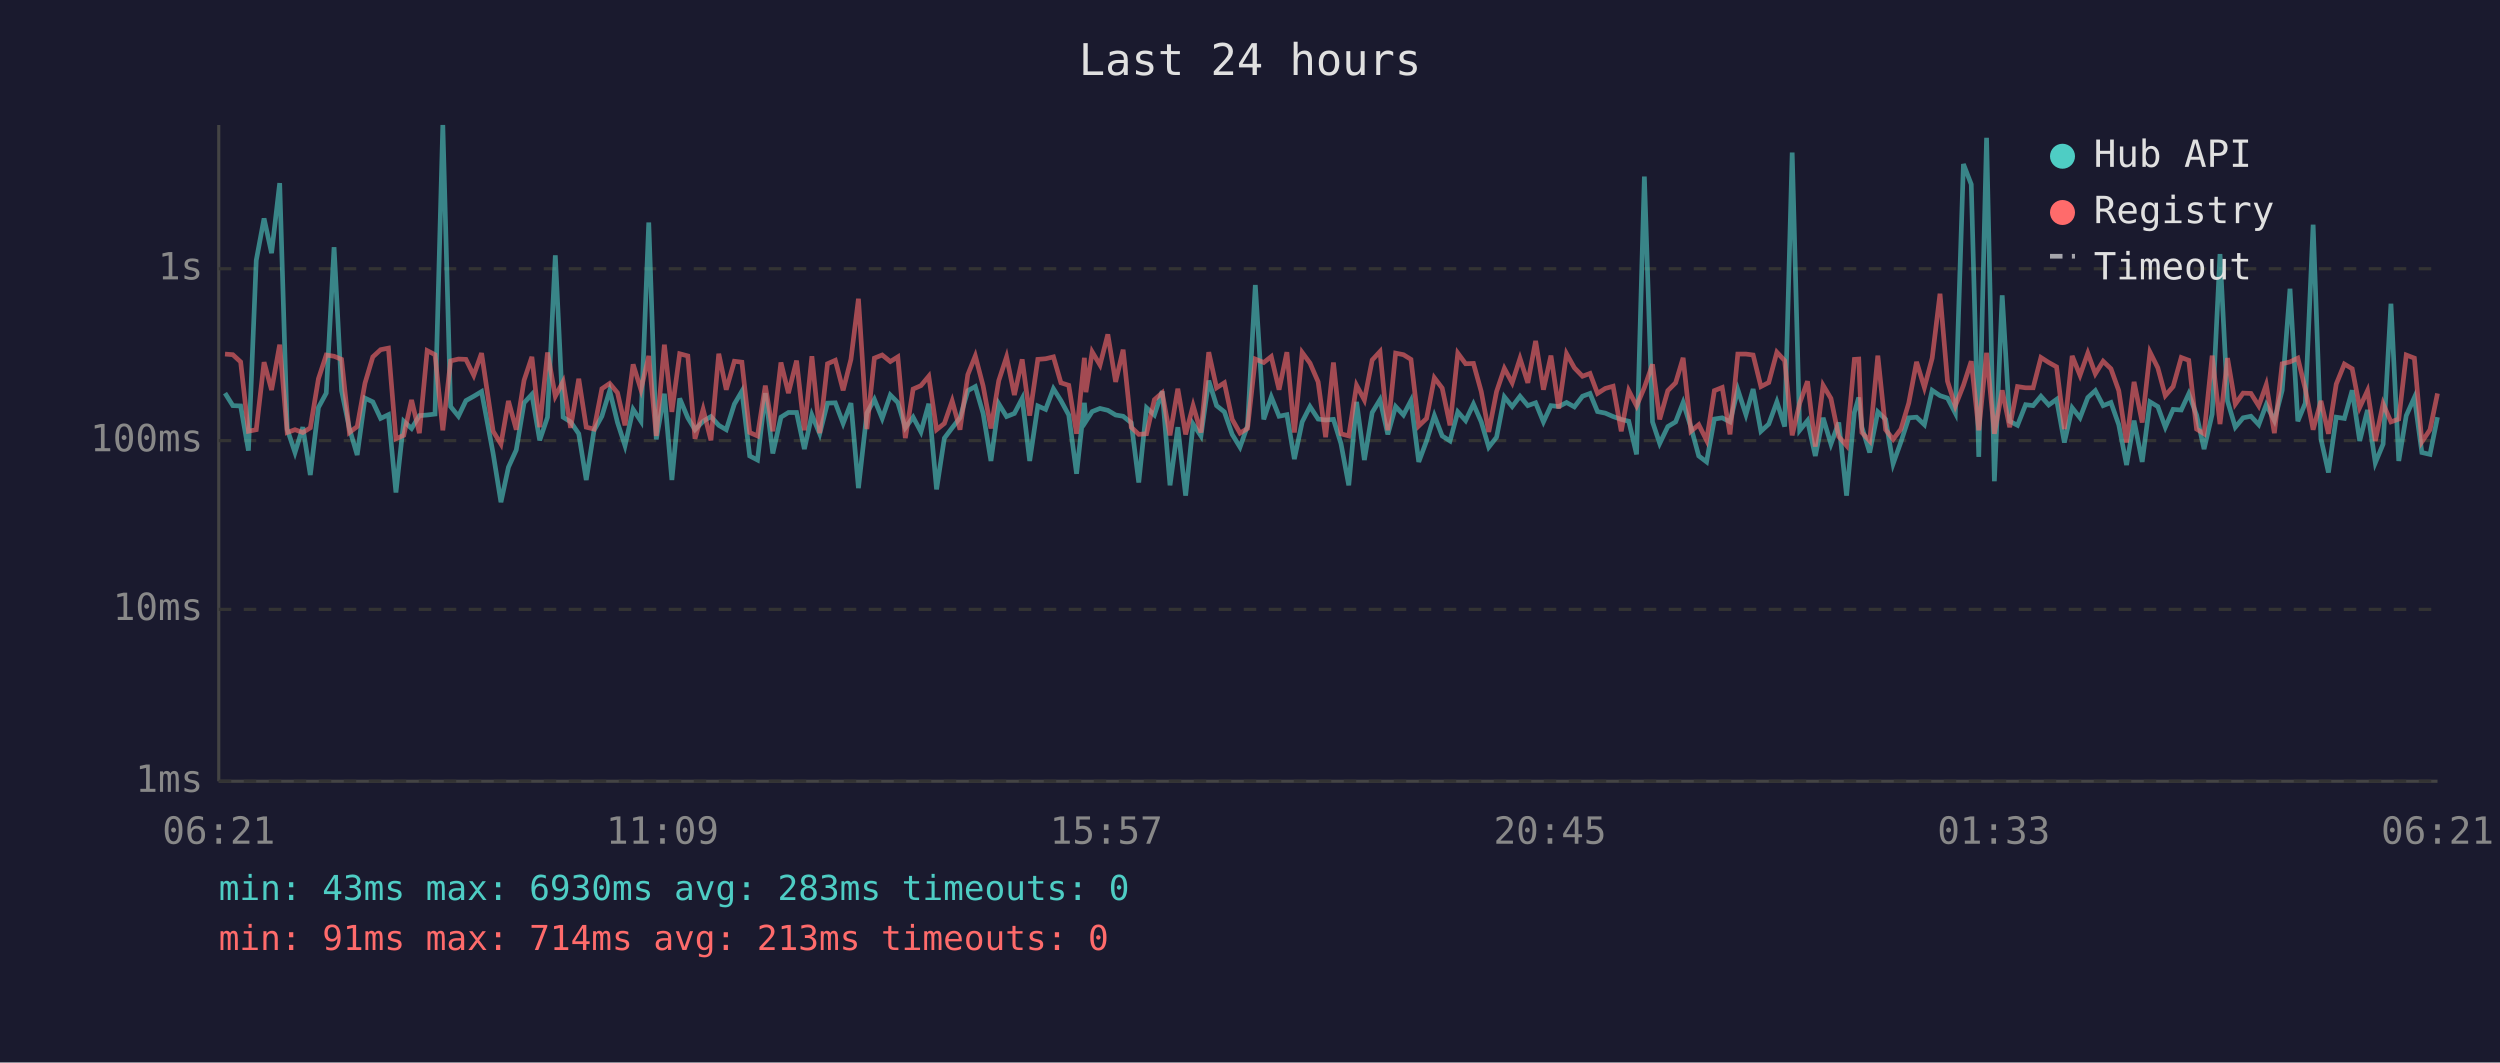
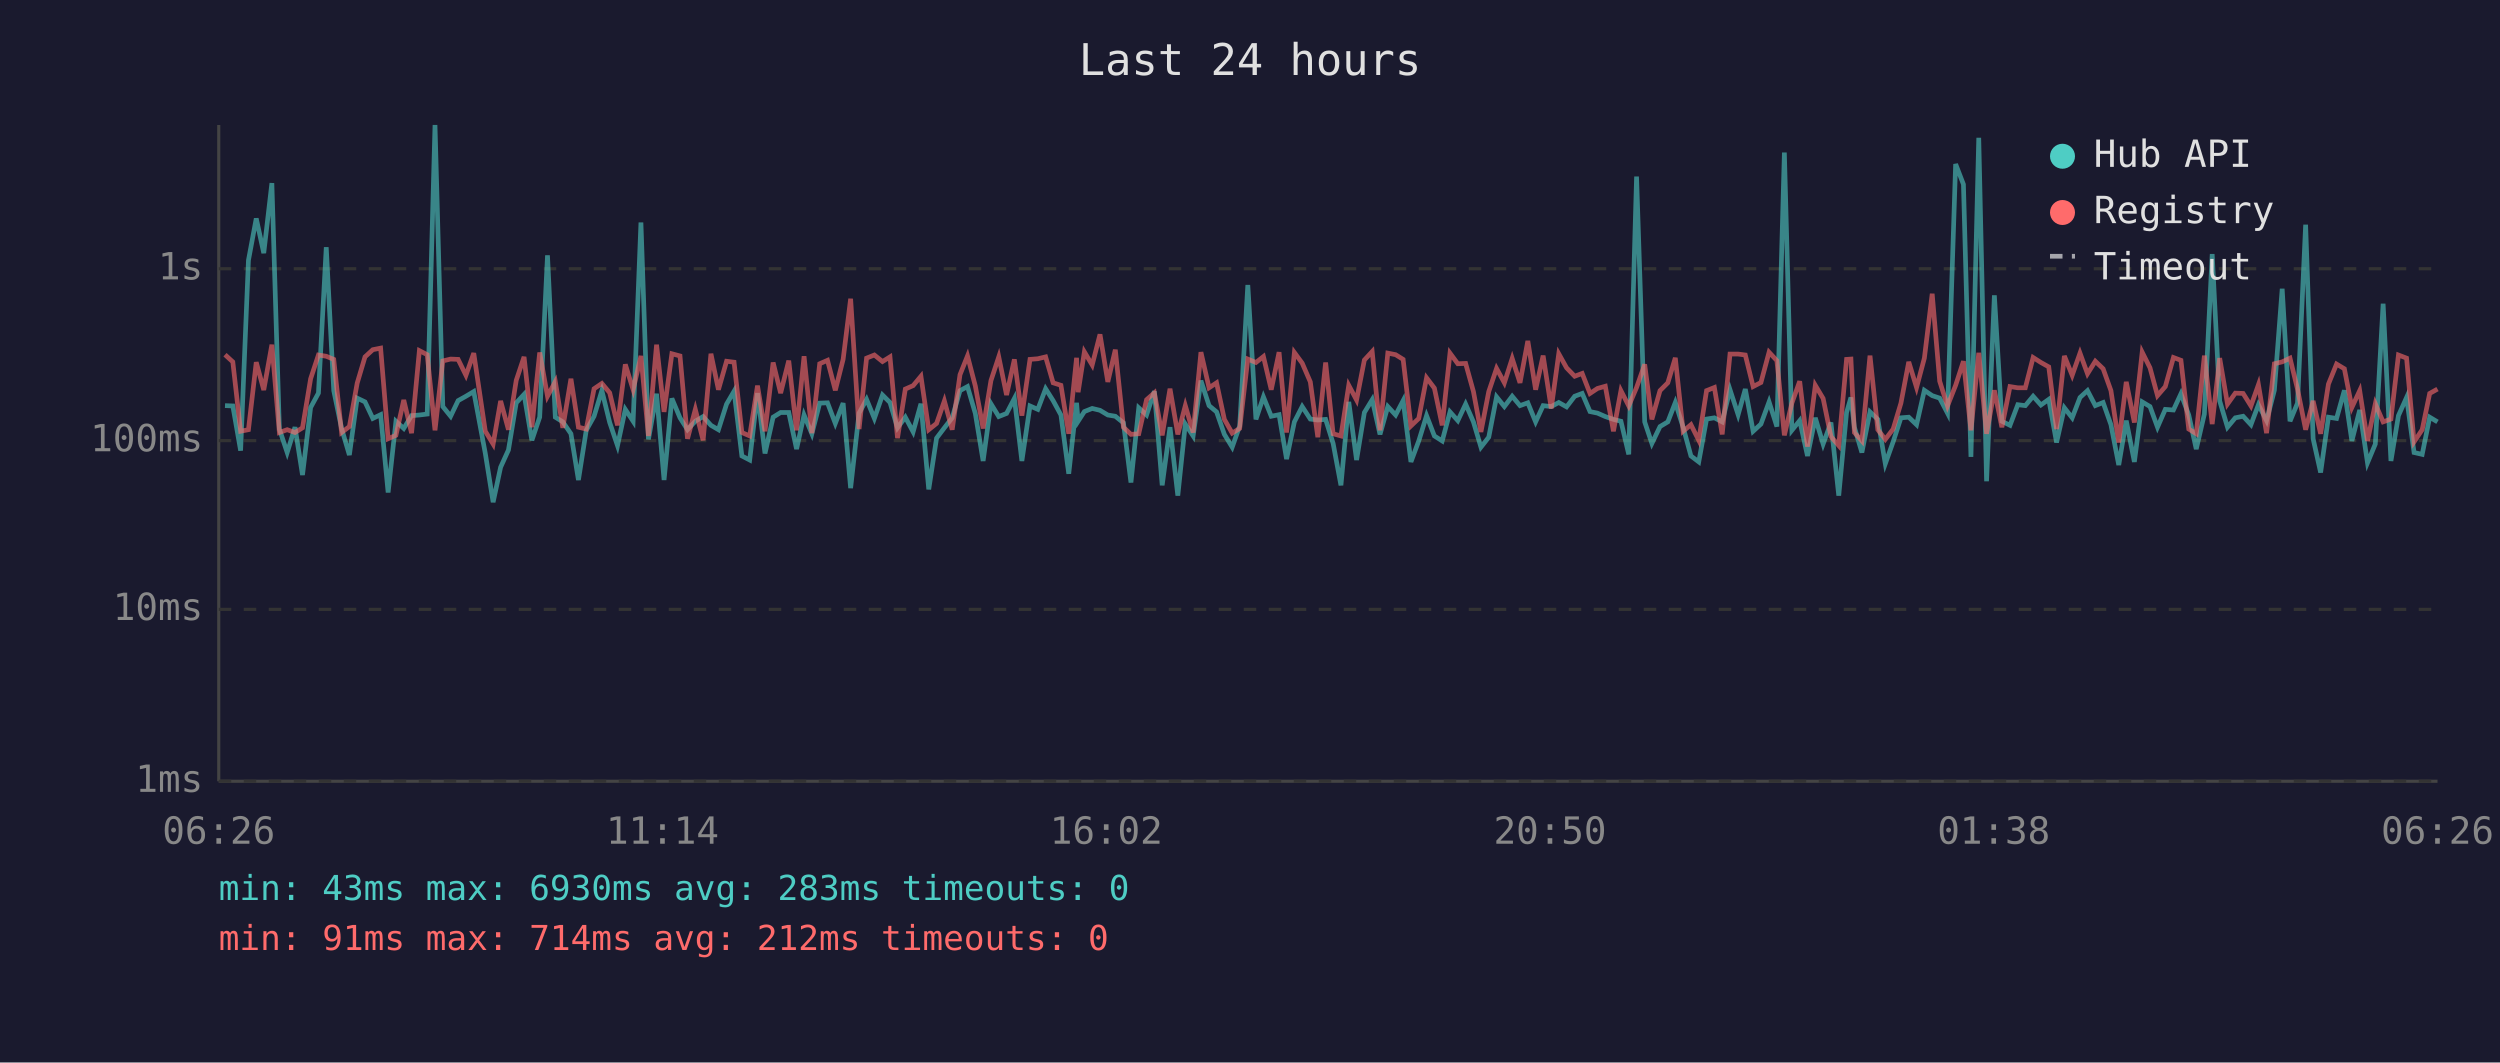
<svg xmlns="http://www.w3.org/2000/svg" viewBox="0 0 800 340" font-family="monospace" font-size="12">
  <rect width="800" height="340" fill="#1a1a2e" />
  <text x="400" y="24" fill="#e0e0e0" font-size="14" text-anchor="middle">Last 24 hours</text>
  <line x1="70" y1="40" x2="70" y2="250" stroke="#444" stroke-width="1" />
  <line x1="70" y1="250" x2="780" y2="250" stroke="#444" stroke-width="1" />
  <line x1="70" y1="250" x2="780" y2="250" stroke="#333" stroke-width="1" stroke-dasharray="4" />
  <text x="65" y="250" fill="#888" text-anchor="end" dominant-baseline="middle">1ms</text>
  <line x1="70" y1="195" x2="780" y2="195" stroke="#333" stroke-width="1" stroke-dasharray="4" />
  <text x="65" y="195" fill="#888" text-anchor="end" dominant-baseline="middle">10ms</text>
  <line x1="70" y1="141" x2="780" y2="141" stroke="#333" stroke-width="1" stroke-dasharray="4" />
  <text x="65" y="141" fill="#888" text-anchor="end" dominant-baseline="middle">100ms</text>
  <line x1="70" y1="86" x2="780" y2="86" stroke="#333" stroke-width="1" stroke-dasharray="4" />
  <text x="65" y="86" fill="#888" text-anchor="end" dominant-baseline="middle">1s</text>
-   <text x="70" y="270" fill="#888" text-anchor="middle">06:21</text>
-   <text x="212" y="270" fill="#888" text-anchor="middle">11:09</text>
-   <text x="354" y="270" fill="#888" text-anchor="middle">15:57</text>
-   <text x="496" y="270" fill="#888" text-anchor="middle">20:45</text>
-   <text x="638" y="270" fill="#888" text-anchor="middle">01:33</text>
-   <text x="780" y="270" fill="#888" text-anchor="middle">06:21</text>
-   <polyline points="72.0,125.8 74.5,129.8 77.0,129.9 79.5,144.2 82.0,83.3 84.5,69.9 86.9,81.0 89.5,58.6 91.9,137.3 94.4,144.8 96.9,136.7 99.3,152.0 101.9,130.4 104.4,125.8 106.9,79.1 109.3,125.0 111.8,137.1 114.3,145.6 116.8,127.4 119.3,128.6 121.8,133.9 124.3,132.7 126.7,157.6 129.2,134.8 131.7,137.1 134.2,133.0 136.7,132.8 139.2,132.5 141.7,40.0 144.2,130.1 146.7,133.2 149.1,128.2 151.6,126.8 154.1,125.3 157.8,145.1 160.3,160.7 162.7,149.5 165.2,144.0 167.7,128.9 170.2,126.2 172.7,140.9 175.2,133.5 177.7,81.7 180.2,133.5 182.6,135.0 185.2,138.8 187.6,153.6 190.1,137.7 192.6,133.2 195.1,125.0 197.6,135.2 200.0,142.6 202.6,131.0 205.1,134.8 207.6,71.2 210.0,140.6 212.6,126.0 215.0,153.6 217.5,127.5 220.1,133.7 222.4,137.5 225.0,134.8 227.5,133.3 230.0,136.1 232.4,137.5 235.0,129.3 237.4,125.2 239.9,145.9 242.4,147.2 244.9,125.8 247.3,145.1 249.9,133.5 252.3,132.0 254.9,132.0 257.4,143.7 259.8,132.8 262.3,138.8 264.8,129.0 267.3,128.9 269.8,135.5 272.3,129.0 274.7,156.2 277.4,132.2 279.8,127.8 282.3,133.9 284.9,126.4 287.3,128.8 289.7,136.9 292.2,133.5 294.7,138.2 297.2,129.2 299.7,156.6 302.2,140.2 304.7,136.9 307.2,133.7 309.7,125.0 312.1,123.7 314.6,132.3 317.1,147.5 319.6,129.2 322.1,133.3 324.6,132.3 327.1,127.5 329.5,147.5 332.1,129.9 334.6,131.0 337.1,124.4 339.5,128.2 342.0,132.8 344.5,151.6 347.0,128.9 347.5,134.8 349.5,131.7 352.0,130.7 354.5,131.3 357.0,132.8 359.4,133.2 362.0,135.3 364.4,154.4 366.9,130.5 369.4,132.8 371.9,125.2 374.4,155.3 376.9,136.7 379.4,158.6 381.8,135.7 384.3,139.5 386.8,121.8 389.3,129.8 391.8,131.8 394.3,139.0 396.8,143.1 399.2,136.3 401.7,91.2 404.4,134.2 406.8,127.0 409.3,133.2 411.8,132.7 414.2,146.9 416.7,135.0 419.2,130.1 421.8,134.1 424.2,134.4 426.7,134.2 429.1,141.9 431.6,155.3 434.1,128.6 436.6,147.2 439.1,132.0 441.6,127.9 444.1,139.0 446.6,130.1 449.1,132.8 451.5,128.2 454.0,147.8 456.5,141.1 459.0,133.0 461.5,139.5 464.0,141.1 466.5,131.8 469.0,134.6 471.5,129.3 474.0,135.0 476.4,143.1 478.9,139.9 481.4,127.0 483.9,130.1 486.4,126.8 488.9,129.8 491.4,128.9 493.9,135.0 496.3,129.8 498.8,130.1 501.3,128.8 503.8,130.2 506.4,126.8 508.8,125.9 511.2,131.7 513.7,132.2 516.2,133.3 518.8,134.2 521.2,134.8 523.7,145.4 526.2,56.5 528.8,135.0 531.1,141.9 533.7,136.5 536.2,135.0 538.6,128.8 541.1,136.7 543.6,145.9 546.1,147.8 548.6,134.1 551.1,133.7 553.6,135.0 556.1,124.7 558.7,132.7 561.0,124.5 563.5,138.0 566.0,135.7 568.6,128.6 571.1,136.5 573.5,48.8 575.9,137.7 578.4,134.6 580.9,145.9 583.4,133.7 585.9,142.1 588.4,135.2 590.9,158.6 593.4,132.0 594.8,127.2 595.8,136.7 598.3,144.8 600.9,131.8 603.4,134.2 605.8,148.4 608.3,141.4 610.8,133.7 613.3,133.5 615.8,135.9 618.3,124.9 620.8,126.6 623.2,127.4 625.7,132.2 628.3,52.5 630.8,59.0 633.2,146.2 635.7,44.1 638.2,154.0 640.7,94.5 643.1,134.8 645.6,136.1 648.2,129.5 650.6,129.8 653.1,126.8 655.6,129.6 658.1,127.8 660.6,141.6 663.1,130.5 665.6,133.7 668.1,127.2 670.5,125.0 673.0,129.8 675.5,128.8 678.0,135.9 680.5,148.8 682.9,134.6 685.5,147.8 688.0,128.6 690.5,130.1 692.9,136.7 695.4,131.0 698.0,131.2 700.4,126.0 702.9,132.8 705.3,143.7 707.9,132.5 710.4,81.3 712.8,128.3 715.3,136.7 717.8,133.7 720.3,133.2 722.8,135.9 725.2,129.5 727.8,134.6 730.3,124.9 732.8,92.4 735.3,134.8 737.7,129.0 740.2,71.9 742.7,140.4 745.1,151.2 747.6,133.5 750.2,133.9 752.7,124.9 755.1,141.1 757.6,131.2 760.1,148.1 762.6,142.1 765.1,97.2 767.6,147.5 770.0,133.0 772.6,127.2 775.0,144.8 777.6,145.4 780.0,133.5" fill="none" stroke="#4ecdc4" stroke-width="1.5" opacity="0.6" />
-   <polyline points="72.0,113.3 74.5,113.5 77.0,115.8 79.5,138.0 82.0,137.5 84.5,115.9 86.9,124.8 89.5,110.3 91.9,138.4 94.4,137.5 96.9,138.4 99.3,136.9 101.9,121.2 104.4,113.6 106.9,114.0 109.3,115.0 111.8,138.4 114.3,136.5 116.8,122.6 119.3,114.2 121.8,111.9 124.3,111.4 126.7,140.4 129.2,139.3 131.7,128.0 134.2,138.6 136.7,112.2 139.2,113.5 141.7,137.7 144.2,115.5 146.7,114.9 149.1,115.0 151.6,120.1 154.1,113.0 157.8,138.0 160.3,142.1 162.7,128.3 165.2,137.5 167.7,121.7 170.2,114.2 172.7,136.7 175.2,112.8 177.7,126.8 180.2,122.1 182.6,136.9 185.2,121.2 187.6,136.7 190.1,137.3 192.6,124.4 195.1,122.7 197.6,125.7 200.0,136.1 202.6,116.6 205.1,124.7 207.6,113.9 210.0,139.5 212.6,110.3 215.0,131.8 217.5,113.2 220.1,113.9 222.4,140.4 225.0,131.0 227.5,140.9 230.0,113.2 232.4,124.7 235.0,115.6 237.4,115.9 239.9,138.4 242.4,139.5 244.9,123.4 247.3,138.0 249.9,116.0 252.3,125.8 254.9,115.4 257.4,137.7 259.8,114.0 262.3,138.6 264.8,116.4 267.3,115.3 269.8,124.9 272.3,115.0 274.7,95.6 277.4,137.3 279.8,114.6 282.3,113.6 284.9,115.7 287.3,114.2 289.7,140.2 292.2,124.5 294.7,123.4 297.2,120.4 299.7,137.5 302.2,135.5 304.7,128.3 307.2,137.5 309.7,119.9 312.1,113.9 314.6,123.5 317.1,137.1 319.6,121.8 322.1,114.2 324.6,126.4 327.1,115.0 329.5,133.0 332.1,115.0 334.6,114.8 337.1,114.2 339.5,122.5 342.0,123.3 344.5,138.8 347.0,114.5 347.5,125.5 349.5,112.6 352.0,116.8 354.5,107.0 357.0,122.2 359.4,111.9 362.0,136.7 364.4,139.0 366.9,138.8 369.4,127.9 371.9,125.7 374.4,139.3 376.9,124.4 379.4,139.0 381.8,129.8 384.3,138.4 386.8,112.7 389.3,124.1 391.8,122.5 394.3,134.2 396.8,138.6 399.2,137.1 401.7,114.9 404.4,116.0 406.8,114.1 409.3,124.7 411.8,112.7 414.2,138.4 416.7,112.8 419.2,116.2 421.8,122.2 424.2,139.9 426.7,116.0 429.1,138.8 431.6,139.5 434.1,123.3 436.6,128.0 439.1,115.2 441.6,112.5 444.1,137.7 446.6,113.0 449.1,113.5 451.5,115.0 454.0,136.3 456.5,133.9 459.0,120.9 461.5,124.2 464.0,136.1 466.5,113.0 469.0,116.4 471.5,116.3 474.0,125.3 476.4,138.2 478.9,125.3 481.4,117.9 483.9,122.5 486.4,114.7 488.9,122.5 491.4,109.1 493.9,124.7 496.3,113.8 498.8,130.7 501.3,113.2 503.8,117.7 506.4,120.4 508.8,119.5 511.2,125.9 513.7,124.3 516.2,123.6 518.8,138.0 521.2,125.0 523.7,129.9 526.2,124.0 528.8,116.6 531.1,134.2 533.7,125.0 536.2,122.5 538.6,114.5 541.1,138.0 543.6,135.9 546.1,140.9 548.6,125.0 551.1,124.0 553.6,139.0 556.1,113.3 558.7,113.3 561.0,113.6 563.5,123.7 566.0,122.4 568.6,112.7 571.1,115.4 573.5,139.3 575.9,129.0 578.4,122.0 580.9,142.9 583.4,123.3 585.9,127.5 588.4,139.7 590.9,142.6 593.4,115.0 594.8,114.9 595.8,138.4 598.3,141.1 600.9,113.8 603.4,137.5 605.8,140.6 608.3,137.3 610.8,129.0 613.3,115.8 615.8,124.0 618.3,114.6 620.8,94.0 623.2,122.0 625.7,129.9 628.3,123.3 630.8,115.6 633.2,137.7 635.7,112.9 638.2,138.8 640.7,124.9 643.1,136.7 645.6,123.7 648.2,124.1 650.6,124.1 653.1,114.4 655.6,116.0 658.1,117.4 660.6,137.3 663.1,113.9 665.6,120.1 668.1,113.0 670.5,119.6 673.0,115.6 675.5,118.0 678.0,125.0 680.5,141.6 682.9,122.2 685.5,135.2 688.0,112.7 690.5,117.7 692.9,126.6 695.4,123.7 698.0,114.4 700.4,115.3 702.9,137.3 705.3,138.8 707.9,113.8 710.4,135.7 712.8,114.6 715.3,129.3 717.8,125.8 720.3,125.9 722.8,129.9 725.2,123.1 727.8,138.6 730.3,116.4 732.8,115.8 735.3,114.6 737.7,124.5 740.2,137.5 742.7,128.3 745.1,138.8 747.6,122.9 750.2,116.5 752.7,118.0 755.1,130.4 757.6,125.0 760.1,141.1 762.6,129.2 765.1,135.0 767.6,134.1 770.0,113.6 772.6,114.6 775.0,141.4 777.6,137.5 780.0,125.9" fill="none" stroke="#ff6b6b" stroke-width="1.5" opacity="0.6" />
+   <text x="70" y="270" fill="#888" text-anchor="middle">06:26</text>
+   <text x="212" y="270" fill="#888" text-anchor="middle">11:14</text>
+   <text x="354" y="270" fill="#888" text-anchor="middle">16:02</text>
+   <text x="496" y="270" fill="#888" text-anchor="middle">20:50</text>
+   <text x="638" y="270" fill="#888" text-anchor="middle">01:38</text>
+   <text x="780" y="270" fill="#888" text-anchor="middle">06:26</text>
+   <polyline points="72.0,129.8 74.5,129.9 77.0,144.2 79.5,83.3 82.0,69.9 84.4,81.0 87.0,58.6 89.4,137.3 91.9,144.8 94.4,136.7 96.8,152.0 99.4,130.4 101.9,125.8 104.4,79.1 106.8,125.0 109.3,137.1 111.8,145.6 114.3,127.4 116.8,128.6 119.3,133.9 121.8,132.7 124.2,157.6 126.7,134.8 129.2,137.1 131.7,133.0 134.2,132.8 136.7,132.5 139.2,40.0 141.7,130.1 144.2,133.2 146.6,128.2 149.1,126.8 151.6,125.3 155.3,145.1 157.8,160.7 160.2,149.5 162.7,144.0 165.2,128.9 167.7,126.2 170.2,140.9 172.7,133.5 175.2,81.7 177.7,133.5 180.1,135.0 182.7,138.8 185.1,153.6 187.6,137.7 190.1,133.2 192.6,125.0 195.1,135.2 197.6,142.6 200.1,131.0 202.6,134.8 205.1,71.2 207.5,140.6 210.1,126.0 212.5,153.6 215.0,127.5 217.6,133.7 220.0,137.5 222.5,134.8 225.0,133.3 227.5,136.1 229.9,137.5 232.5,129.3 234.9,125.2 237.4,145.9 239.9,147.2 242.4,125.8 244.8,145.1 247.4,133.5 249.8,132.0 252.4,132.0 254.9,143.7 257.3,132.8 259.8,138.8 262.3,129.0 264.8,128.9 267.3,135.5 269.8,129.0 272.2,156.2 274.9,132.2 277.3,127.8 279.8,133.9 282.4,126.4 284.8,128.8 287.2,136.9 289.7,133.5 292.2,138.2 294.7,129.2 297.2,156.6 299.7,140.2 302.2,136.9 304.7,133.7 307.2,125.0 309.6,123.7 312.1,132.3 314.6,147.5 317.1,129.2 319.6,133.3 322.1,132.3 324.6,127.5 327.0,147.5 329.6,129.9 332.1,131.0 334.6,124.4 337.0,128.2 339.5,132.8 342.0,151.6 344.5,128.9 345.0,134.8 347.0,131.7 349.5,130.7 352.0,131.3 354.5,132.8 356.9,133.2 359.5,135.3 361.9,154.4 364.4,130.5 366.9,132.8 369.4,125.2 371.9,155.3 374.4,136.7 376.9,158.6 379.3,135.7 381.8,139.5 384.3,121.8 386.9,129.8 389.3,131.8 391.8,139.0 394.3,143.1 396.7,136.3 399.3,91.2 401.9,134.2 404.3,127.0 406.8,133.2 409.3,132.7 411.7,146.9 414.2,135.0 416.7,130.1 419.3,134.1 421.7,134.4 424.2,134.2 426.6,141.9 429.1,155.3 431.6,128.6 434.1,147.2 436.6,132.0 439.1,127.9 441.6,139.0 444.1,130.1 446.6,132.8 449.0,128.2 451.5,147.8 454.0,141.1 456.5,133.0 459.0,139.5 461.5,141.1 464.0,131.8 466.5,134.6 469.0,129.3 471.5,135.0 473.9,143.1 476.4,139.9 478.9,127.0 481.4,130.1 483.9,126.8 486.4,129.8 488.9,128.9 491.4,135.0 493.8,129.8 496.4,130.1 498.8,128.8 501.3,130.2 503.9,126.8 506.3,125.9 508.8,131.7 511.2,132.2 513.7,133.3 516.3,134.2 518.7,134.8 521.2,145.4 523.7,56.5 526.3,135.0 528.6,141.9 531.2,136.5 533.7,135.0 536.1,128.8 538.6,136.7 541.1,145.9 543.6,147.8 546.1,134.1 548.6,133.7 551.1,135.0 553.6,124.7 556.2,132.7 558.5,124.5 561.0,138.0 563.5,135.7 566.1,128.6 568.6,136.5 571.0,48.8 573.4,137.7 575.9,134.6 578.4,145.9 580.9,133.7 583.4,142.1 585.9,135.2 588.4,158.6 590.9,132.0 592.3,127.2 593.4,136.7 595.8,144.8 598.4,131.8 600.9,134.2 603.3,148.4 605.8,141.4 608.3,133.7 610.8,133.5 613.3,135.9 615.8,124.9 618.3,126.6 620.7,127.4 623.2,132.2 625.8,52.5 628.3,59.0 630.7,146.2 633.2,44.1 635.7,154.0 638.2,94.5 640.6,134.8 643.2,136.1 645.7,129.5 648.1,129.8 650.6,126.8 653.1,129.6 655.6,127.8 658.1,141.6 660.6,130.5 663.1,133.7 665.6,127.2 668.0,125.0 670.5,129.8 673.0,128.8 675.5,135.9 678.0,148.8 680.4,134.6 683.0,147.8 685.5,128.6 688.0,130.1 690.4,136.7 692.9,131.0 695.5,131.2 697.9,126.0 700.4,132.8 702.8,143.7 705.4,132.5 707.9,81.3 710.3,128.3 712.8,136.7 715.3,133.7 717.8,133.2 720.3,135.9 722.7,129.5 725.3,134.6 727.8,124.9 730.3,92.4 732.8,134.8 735.2,129.0 737.8,71.9 740.2,140.4 742.6,151.2 745.1,133.5 747.7,133.9 750.2,124.9 752.6,141.1 755.1,131.2 757.6,148.1 760.1,142.1 762.6,97.2 765.1,147.5 767.5,133.0 770.1,127.2 772.5,144.8 775.1,145.4 777.5,133.5 780.0,135.0" fill="none" stroke="#4ecdc4" stroke-width="1.5" opacity="0.6" />
+   <polyline points="72.0,113.5 74.5,115.8 77.0,138.0 79.5,137.5 82.0,115.9 84.4,124.8 87.0,110.3 89.4,138.4 91.9,137.5 94.4,138.4 96.8,136.9 99.4,121.2 101.9,113.6 104.4,114.0 106.8,115.0 109.3,138.4 111.8,136.5 114.3,122.6 116.8,114.2 119.3,111.9 121.8,111.4 124.2,140.4 126.7,139.3 129.2,128.0 131.7,138.6 134.2,112.2 136.7,113.5 139.2,137.7 141.7,115.5 144.2,114.9 146.6,115.0 149.1,120.1 151.6,113.0 155.3,138.0 157.8,142.1 160.2,128.3 162.7,137.5 165.2,121.7 167.7,114.2 170.2,136.7 172.7,112.8 175.2,126.8 177.7,122.1 180.1,136.9 182.7,121.2 185.1,136.7 187.6,137.3 190.1,124.4 192.6,122.7 195.1,125.7 197.6,136.1 200.1,116.6 202.6,124.7 205.1,113.9 207.5,139.5 210.1,110.3 212.5,131.8 215.0,113.2 217.6,113.9 220.0,140.4 222.5,131.0 225.0,140.9 227.5,113.2 229.9,124.7 232.5,115.6 234.9,115.9 237.4,138.4 239.9,139.5 242.4,123.4 244.8,138.0 247.4,116.0 249.8,125.8 252.4,115.4 254.9,137.7 257.3,114.0 259.8,138.6 262.3,116.4 264.8,115.3 267.3,124.9 269.8,115.0 272.2,95.6 274.9,137.3 277.3,114.6 279.8,113.6 282.4,115.7 284.8,114.2 287.2,140.2 289.7,124.5 292.2,123.4 294.7,120.4 297.2,137.5 299.7,135.5 302.2,128.3 304.7,137.5 307.2,119.9 309.6,113.9 312.1,123.5 314.6,137.1 317.1,121.8 319.6,114.2 322.1,126.4 324.6,115.0 327.0,133.0 329.6,115.0 332.1,114.8 334.6,114.2 337.0,122.5 339.5,123.3 342.0,138.8 344.5,114.5 345.0,125.5 347.0,112.6 349.5,116.8 352.0,107.0 354.5,122.2 356.9,111.9 359.5,136.7 361.9,139.0 364.4,138.8 366.9,127.9 369.4,125.7 371.9,139.3 374.4,124.4 376.9,139.0 379.3,129.8 381.8,138.4 384.3,112.7 386.9,124.1 389.3,122.5 391.8,134.2 394.3,138.6 396.7,137.1 399.3,114.9 401.9,116.0 404.3,114.1 406.8,124.7 409.3,112.7 411.7,138.4 414.2,112.8 416.7,116.2 419.3,122.2 421.7,139.9 424.2,116.0 426.6,138.8 429.1,139.5 431.6,123.3 434.1,128.0 436.6,115.2 439.1,112.5 441.6,137.7 444.1,113.0 446.6,113.5 449.0,115.0 451.5,136.3 454.0,133.9 456.5,120.9 459.0,124.2 461.5,136.1 464.0,113.0 466.5,116.4 469.0,116.3 471.5,125.3 473.9,138.2 476.4,125.3 478.9,117.9 481.4,122.5 483.9,114.7 486.4,122.5 488.9,109.1 491.4,124.7 493.8,113.8 496.4,130.7 498.8,113.2 501.3,117.7 503.9,120.4 506.3,119.5 508.8,125.9 511.2,124.3 513.7,123.6 516.3,138.0 518.7,125.0 521.2,129.9 523.7,124.0 526.3,116.6 528.6,134.2 531.2,125.0 533.7,122.5 536.1,114.5 538.6,138.0 541.1,135.9 543.6,140.9 546.1,125.0 548.6,124.0 551.1,139.0 553.6,113.3 556.2,113.3 558.5,113.6 561.0,123.7 563.5,122.4 566.1,112.7 568.6,115.4 571.0,139.3 573.4,129.0 575.9,122.0 578.4,142.9 580.9,123.3 583.4,127.5 585.9,139.7 588.4,142.6 590.9,115.0 592.3,114.9 593.4,138.4 595.8,141.1 598.4,113.8 600.9,137.5 603.3,140.6 605.8,137.3 608.3,129.0 610.8,115.8 613.3,124.0 615.8,114.6 618.3,94.0 620.7,122.0 623.2,129.9 625.8,123.3 628.3,115.6 630.7,137.7 633.2,112.9 635.7,138.8 638.2,124.9 640.6,136.7 643.2,123.7 645.7,124.1 648.1,124.1 650.6,114.4 653.1,116.0 655.6,117.4 658.1,137.3 660.6,113.9 663.1,120.1 665.6,113.0 668.0,119.6 670.5,115.6 673.0,118.0 675.5,125.0 678.0,141.6 680.4,122.2 683.0,135.2 685.5,112.7 688.0,117.7 690.4,126.6 692.9,123.7 695.5,114.4 697.9,115.3 700.4,137.3 702.8,138.8 705.4,113.8 707.9,135.7 710.3,114.6 712.8,129.3 715.3,125.8 717.8,125.9 720.3,129.9 722.7,123.1 725.3,138.6 727.8,116.4 730.3,115.8 732.8,114.6 735.2,124.5 737.8,137.5 740.2,128.3 742.6,138.8 745.1,122.9 747.7,116.5 750.2,118.0 752.6,130.4 755.1,125.0 757.6,141.1 760.1,129.2 762.6,135.0 765.1,134.1 767.5,113.6 770.1,114.6 772.5,141.4 775.1,137.5 777.5,125.9 780.0,124.5" fill="none" stroke="#ff6b6b" stroke-width="1.5" opacity="0.6" />
  <circle cx="660" cy="50" r="4" fill="#4ecdc4" />
  <text x="670" y="50" fill="#e0e0e0" dominant-baseline="middle">Hub API</text>
  <circle cx="660" cy="68" r="4" fill="#ff6b6b" />
  <text x="670" y="68" fill="#e0e0e0" dominant-baseline="middle">Registry</text>
  <line x1="656" y1="82" x2="664" y2="82" stroke="#e0e0e0" stroke-width="1.5" stroke-dasharray="4,3" opacity="0.7" />
  <text x="670" y="86" fill="#e0e0e0" dominant-baseline="middle">Timeout</text>
  <text x="70" y="288" fill="#4ecdc4" font-size="11">min: 43ms  max: 6930ms  avg: 283ms  timeouts: 0</text>
-   <text x="70" y="304" fill="#ff6b6b" font-size="11">min: 91ms  max: 714ms  avg: 213ms  timeouts: 0</text>
+   <text x="70" y="304" fill="#ff6b6b" font-size="11">min: 91ms  max: 714ms  avg: 212ms  timeouts: 0</text>
</svg>
